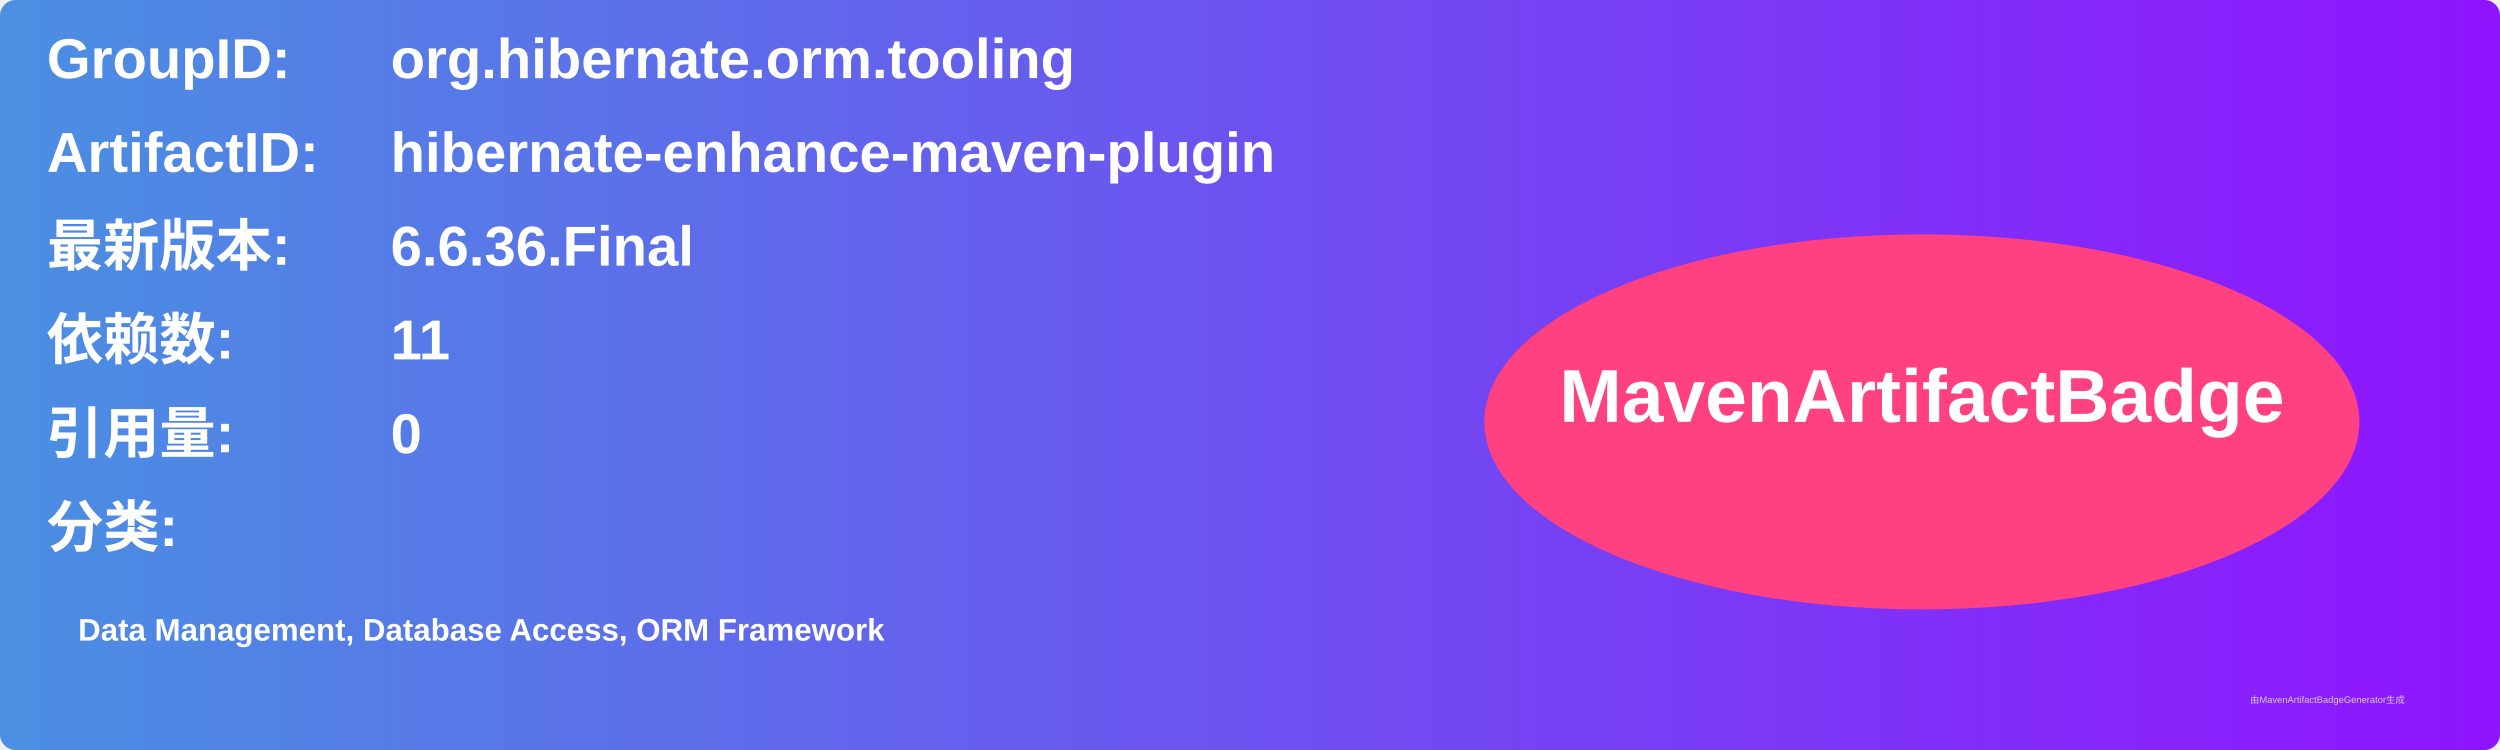
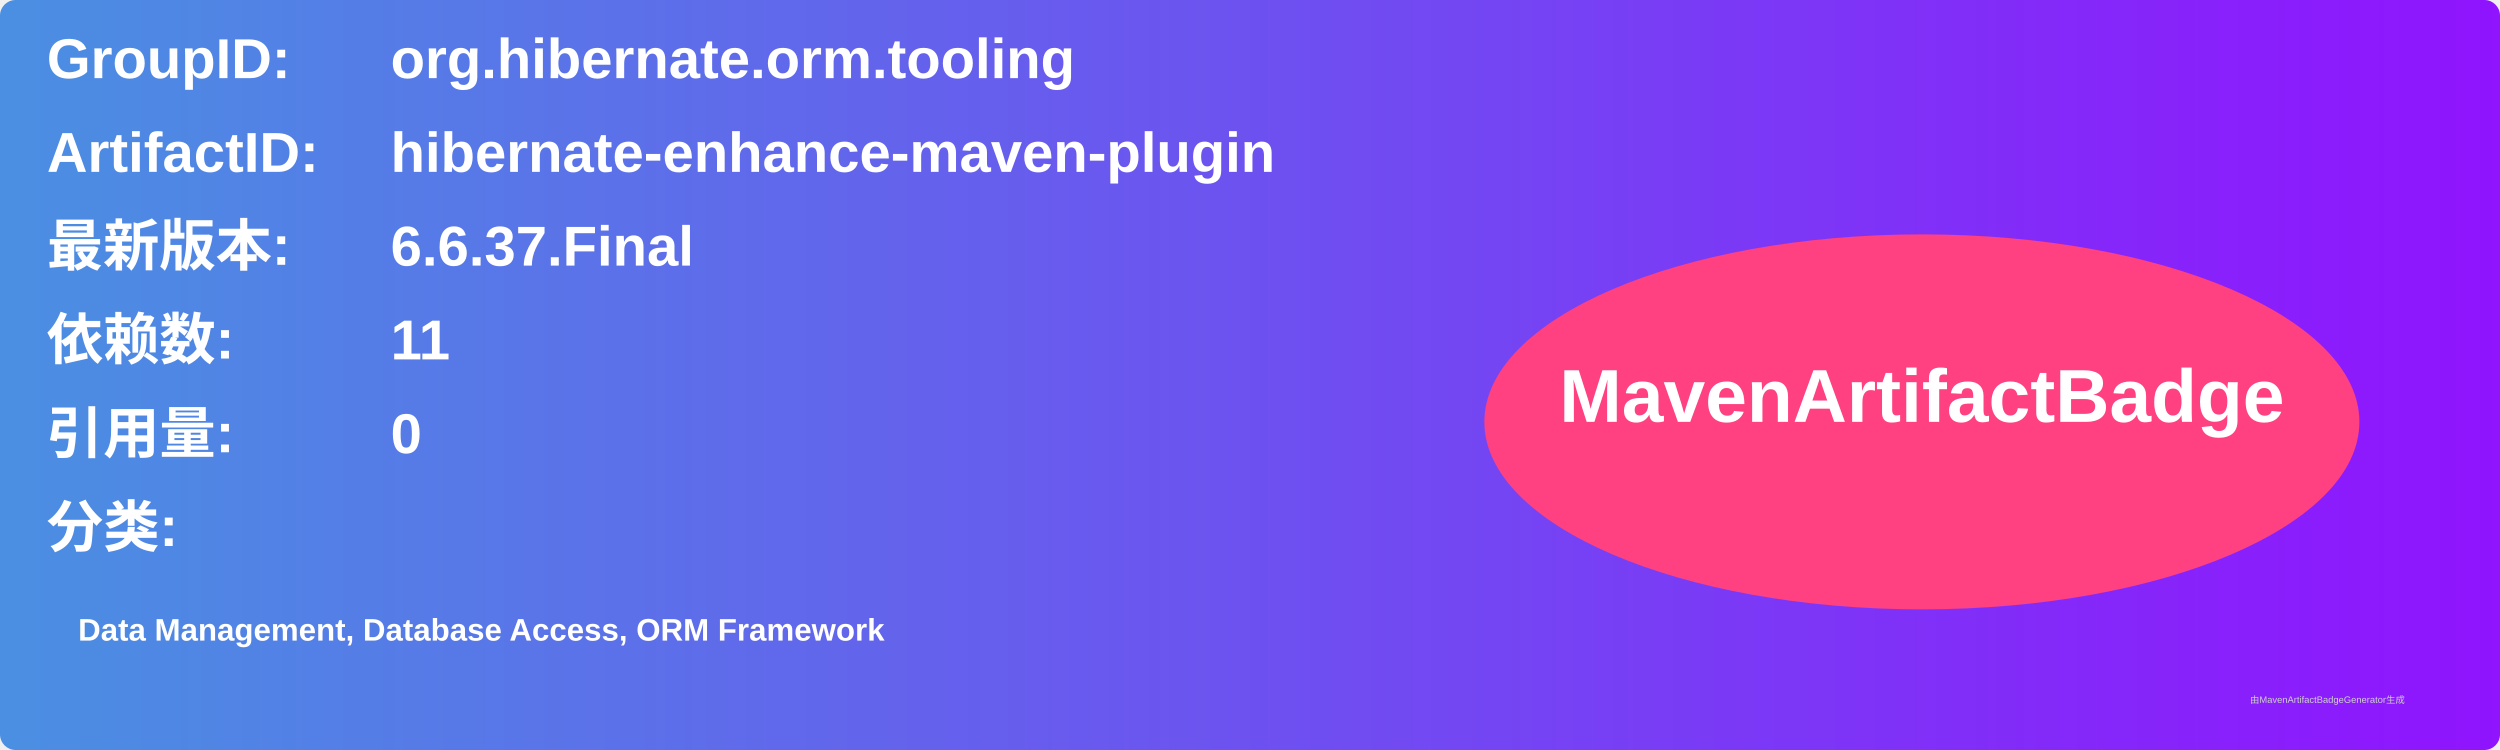
<svg xmlns="http://www.w3.org/2000/svg" width="800" height="240" viewBox="0 0 800 240">
  <linearGradient id="grad" x1="0%" y1="0%" x2="100%" y2="0%">
    <stop offset="0%" stop-color="#4a90e2" />
    <stop offset="100%" stop-color="#9013fe" />
  </linearGradient>
  <rect width="100%" height="100%" rx="5" ry="5" fill="url(#grad)" />
  <g transform="translate(15, 15)">
    <text x="0" y="10" font-family="Arial" font-size="18" fill="white" font-weight="bold" width="260">GroupID:</text>
    <text x="110" y="10" font-family="Arial" font-size="18" fill="white" font-weight="bold" width="460">org.hibernate.orm.tooling</text>
    <text x="0" y="40" font-family="Arial" font-size="18" fill="white" font-weight="bold" width="260">ArtifactID:</text>
    <text x="110" y="40" font-family="Arial" font-size="18" fill="white" font-weight="bold" width="460">hibernate-enhance-maven-plugin</text>
    <text x="0" y="70" font-family="Arial" font-size="18" fill="white" font-weight="bold">最新版本:</text>
    <text x="110" y="70" font-family="Arial" font-size="18" fill="white" font-weight="bold">
-       <tspan font-weight="bold">6.6.36.Final</tspan>
+       <tspan font-weight="bold">6.6.37.Final</tspan>
    </text>
    <text x="0" y="100" font-family="Arial" font-size="18" fill="white" font-weight="bold">依赖数: </text>
    <text x="110" y="100" font-family="Arial" font-size="18" fill="white">
      <tspan font-weight="bold">11</tspan>
    </text>
    <text x="0" y="130" font-family="Arial" font-size="18" fill="white" font-weight="bold">引用量: </text>
    <text x="110" y="130" font-family="Arial" font-size="18" fill="white">
      <tspan font-weight="bold">0</tspan>
    </text>
    <text x="0" y="160" font-family="Arial" font-size="18" fill="white" font-weight="bold">分类:</text>
    <text x="10" y="190" font-family="Arial" font-size="10" fill="white">
      <tspan font-weight="bold">Data Management, Database Access, ORM Framework</tspan>
    </text>
    <ellipse cx="600" cy="120" rx="140" ry="60" fill="#ff4081" />
    <text x="600" y="120" text-anchor="middle" font-family="Arial" font-size="24" fill="white" font-weight="bold">MavenArtifactBadge</text>
  </g>
  <text x="720" y="225" font-family="Arial" font-size="3" fill="#d0d0d0">由MavenArtifactBadgeGenerator生成</text>
</svg>
